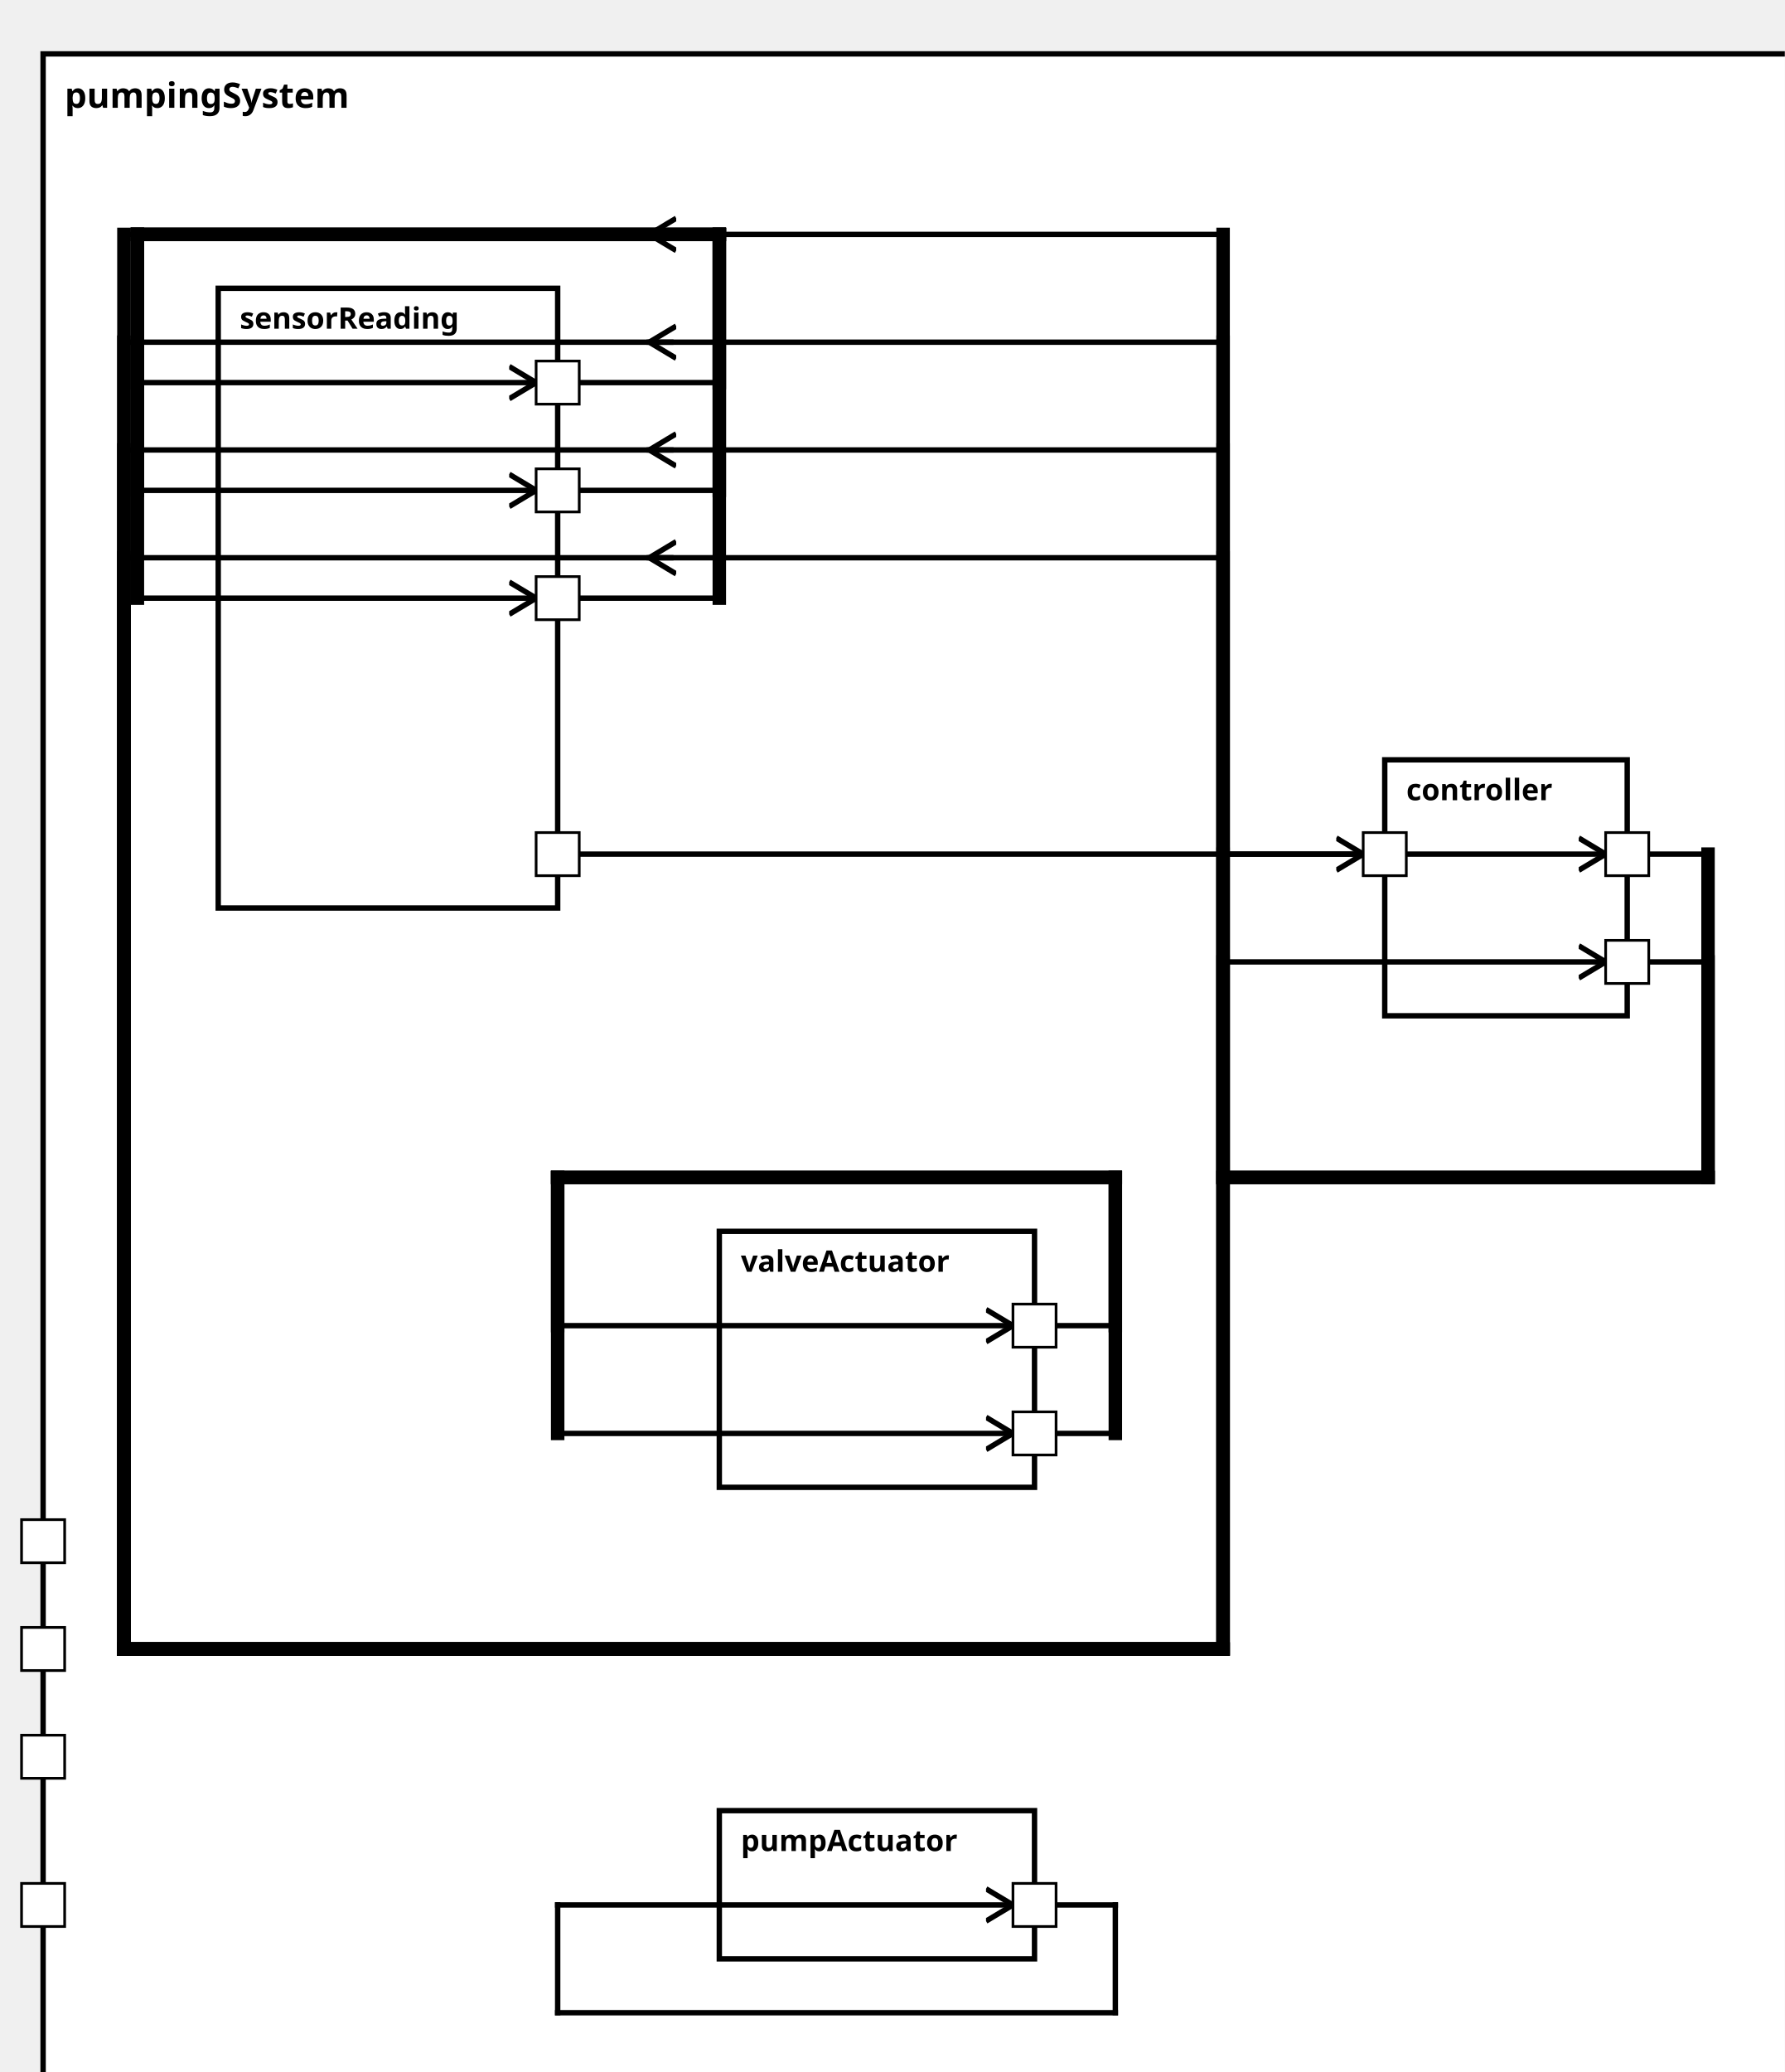
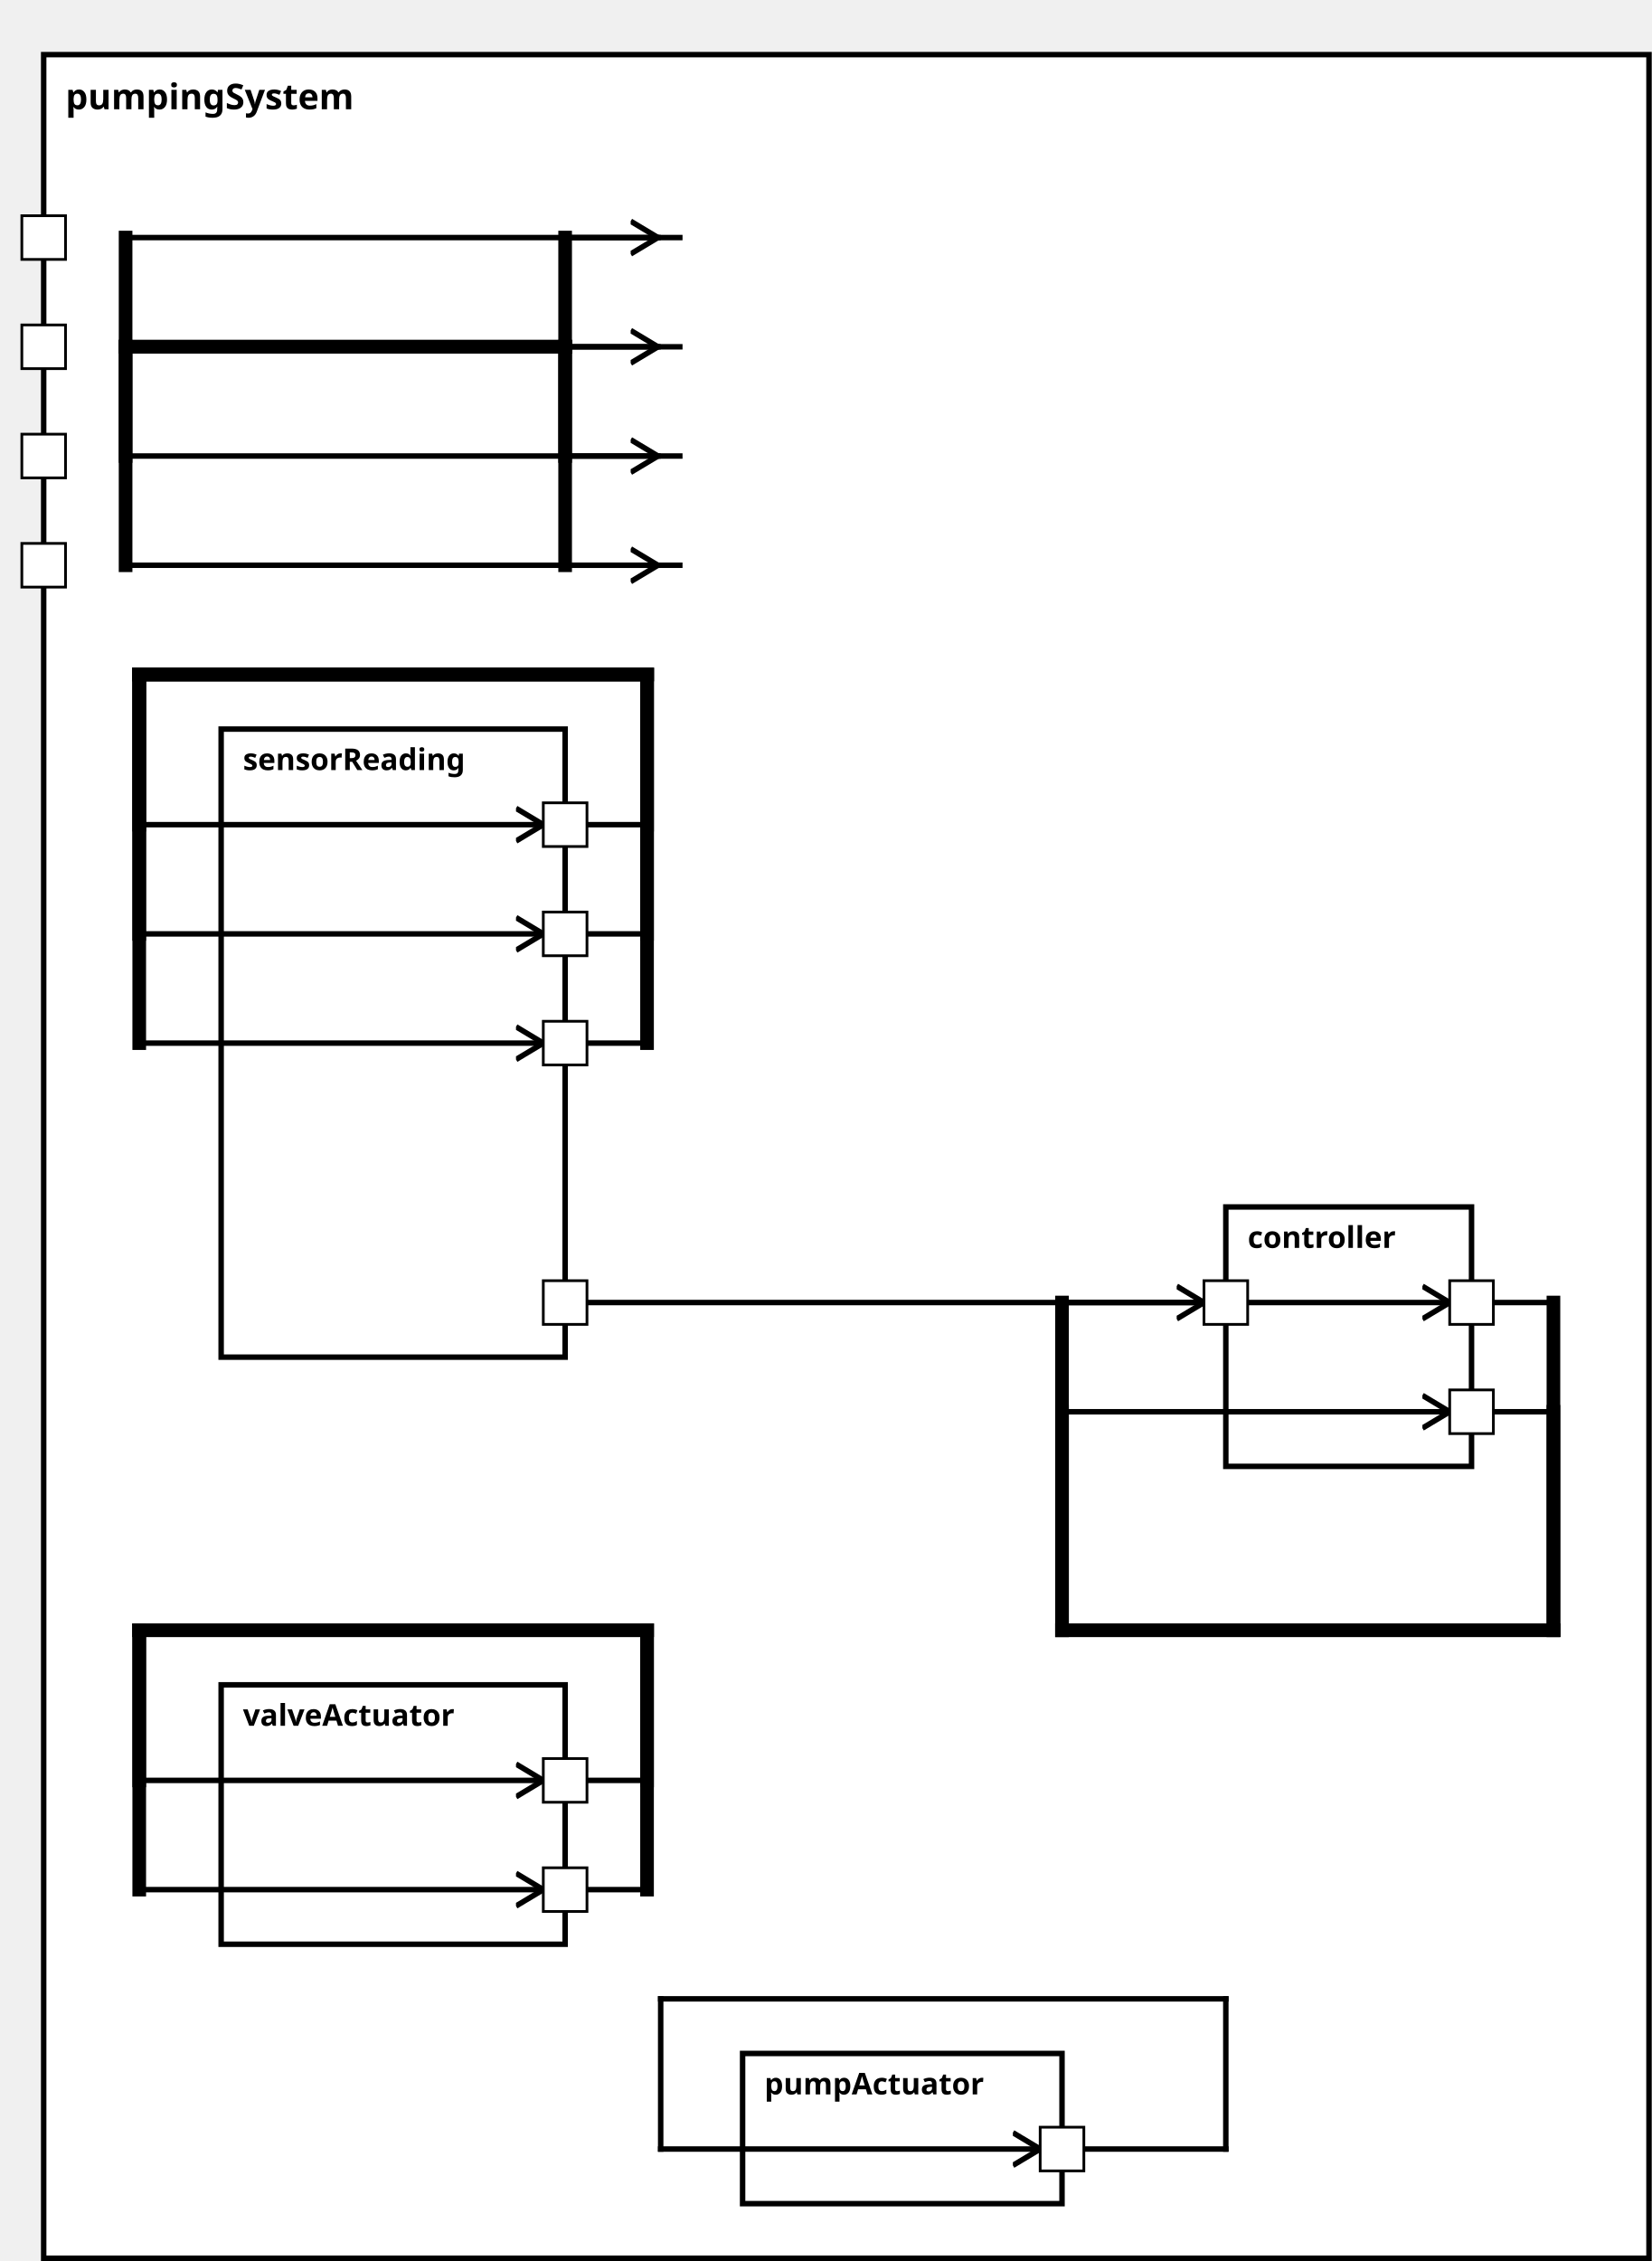
<svg xmlns="http://www.w3.org/2000/svg" xmlns:xlink="http://www.w3.org/1999/xlink" width="100%" height="100%" version="1.1">
  <svg version="1.1">
    <g transform="translate(16 20)">
-       <rect id="203" width="653" height="767" style="fill:white;stroke:black;stroke-width:2;fill-opacity:1.0;stroke-opacity:1.0" />
+       <rect id="203" width="588" height="807" style="fill:white;stroke:black;stroke-width:2;fill-opacity:1.0;stroke-opacity:1.0" />
      <text x="8" y="20" style="font-weight: bold" font-family="Verdana" font-size="13" fill="black">
            pumpingSystem
    </text>
    </g>
  </svg>
-   <g transform="translate(81 107)">
+   <g transform="translate(81 267)">
    <rect data-name="pumpStationExample.pumpStation.pumpingSystem.sensorReading" id="204" width="126" height="230" style="fill:white;stroke:black;stroke-width:2;fill-opacity:1.0;stroke-opacity:1.0" />
    <text x="8" y="15" alignment-baseline="middle" style="font-weight: bold" font-family="Verdana" font-size="11" fill="black">
    sensorReading
    </text>
  </g>
-   <g transform="translate(514 282)">
+   <g transform="translate(449 442)">
    <rect data-name="pumpStationExample.pumpStation.pumpingSystem.controller" id="207" width="90" height="95" style="fill:white;stroke:black;stroke-width:2;fill-opacity:1.0;stroke-opacity:1.0" />
    <text x="8" y="15" alignment-baseline="middle" style="font-weight: bold" font-family="Verdana" font-size="11" fill="black">
    controller
    </text>
  </g>
-   <g transform="translate(267 672)">
+   <g transform="translate(272 752)">
    <rect data-name="pumpStationExample.pumpStation.pumpingSystem.pumpActuator" id="206" width="117" height="55" style="fill:white;stroke:black;stroke-width:2;fill-opacity:1.0;stroke-opacity:1.0" />
    <text x="8" y="15" alignment-baseline="middle" style="font-weight: bold" font-family="Verdana" font-size="11" fill="black">
    pumpActuator
    </text>
  </g>
-   <g transform="translate(267 457)">
-     <rect data-name="pumpStationExample.pumpStation.pumpingSystem.valveActuator" id="205" width="117" height="95" style="fill:white;stroke:black;stroke-width:2;fill-opacity:1.0;stroke-opacity:1.0" />
+   <g transform="translate(81 617)">
+     <rect data-name="pumpStationExample.pumpStation.pumpingSystem.valveActuator" id="205" width="126" height="95" style="fill:white;stroke:black;stroke-width:2;fill-opacity:1.0;stroke-opacity:1.0" />
    <text x="8" y="15" alignment-baseline="middle" style="font-weight: bold" font-family="Verdana" font-size="11" fill="black">
    valveActuator
    </text>
  </g>
  <defs>
    <marker id="0,0,0" markerWidth="13" markerHeight="13" refX="5" refY="5" orient="auto">
      <polyline points="0,2 5,5 0,8" style="fill:none; stroke:rgb(0,0,0);                     stroke-width:1" />
    </marker>
  </defs>
-   <line stroke-linecap="square" x1="384" y1="707" x2="414" y2="707" style="stroke:rgb(0, 0,0);             stroke-width:2; " />
-   <line stroke-linecap="square" x1="414" y1="707" x2="414" y2="747" style="stroke:rgb(0, 0,0);             stroke-width:2; " />
-   <line stroke-linecap="square" x1="414" y1="747" x2="207" y2="747" style="stroke:rgb(0, 0,0);             stroke-width:2; " />
-   <line stroke-linecap="square" x1="207" y1="747" x2="207" y2="707" style="stroke:rgb(0, 0,0);             stroke-width:2; " />
-   <line stroke-linecap="square" x1="207" y1="707" x2="376" y2="707" style="stroke:rgb(0, 0,0);             stroke-width:2;                 marker-end: url(#0,0,0)             " />
-   <line stroke-linecap="square" x1="384" y1="492" x2="414" y2="492" style="stroke:rgb(0, 0,0);             stroke-width:2; " />
-   <line stroke-linecap="square" x1="414" y1="492" x2="414" y2="437" style="stroke:rgb(0, 0,0);             stroke-width:5; " />
-   <line stroke-linecap="square" x1="414" y1="437" x2="207" y2="437" style="stroke:rgb(0, 0,0);             stroke-width:5; " />
-   <line stroke-linecap="square" x1="207" y1="437" x2="207" y2="492" style="stroke:rgb(0, 0,0);             stroke-width:5; " />
-   <line stroke-linecap="square" x1="207" y1="492" x2="376" y2="492" style="stroke:rgb(0, 0,0);             stroke-width:2;                 marker-end: url(#0,0,0)             " />
-   <line stroke-linecap="square" x1="384" y1="532" x2="414" y2="532" style="stroke:rgb(0, 0,0);             stroke-width:2; " />
-   <line stroke-linecap="square" x1="414" y1="532" x2="414" y2="437" style="stroke:rgb(0, 0,0);             stroke-width:5; " />
-   <line stroke-linecap="square" x1="414" y1="437" x2="207" y2="437" style="stroke:rgb(0, 0,0);             stroke-width:5; " />
-   <line stroke-linecap="square" x1="207" y1="437" x2="207" y2="532" style="stroke:rgb(0, 0,0);             stroke-width:5; " />
-   <line stroke-linecap="square" x1="207" y1="532" x2="376" y2="532" style="stroke:rgb(0, 0,0);             stroke-width:2;                 marker-end: url(#0,0,0)             " />
+   <line stroke-linecap="square" x1="389" y1="787" x2="449" y2="787" style="stroke:rgb(0, 0,0);             stroke-width:2; " />
+   <line stroke-linecap="square" x1="449" y1="787" x2="449" y2="732" style="stroke:rgb(0, 0,0);             stroke-width:2; " />
+   <line stroke-linecap="square" x1="449" y1="732" x2="242" y2="732" style="stroke:rgb(0, 0,0);             stroke-width:2; " />
+   <line stroke-linecap="square" x1="242" y1="732" x2="242" y2="787" style="stroke:rgb(0, 0,0);             stroke-width:2; " />
+   <line stroke-linecap="square" x1="242" y1="787" x2="381" y2="787" style="stroke:rgb(0, 0,0);             stroke-width:2;                 marker-end: url(#0,0,0)             " />
+   <line stroke-linecap="square" x1="207" y1="652" x2="237" y2="652" style="stroke:rgb(0, 0,0);             stroke-width:2; " />
+   <line stroke-linecap="square" x1="237" y1="652" x2="237" y2="597" style="stroke:rgb(0, 0,0);             stroke-width:5; " />
+   <line stroke-linecap="square" x1="237" y1="597" x2="51" y2="597" style="stroke:rgb(0, 0,0);             stroke-width:5; " />
+   <line stroke-linecap="square" x1="51" y1="597" x2="51" y2="652" style="stroke:rgb(0, 0,0);             stroke-width:5; " />
+   <line stroke-linecap="square" x1="51" y1="652" x2="199" y2="652" style="stroke:rgb(0, 0,0);             stroke-width:2;                 marker-end: url(#0,0,0)             " />
+   <line stroke-linecap="square" x1="207" y1="692" x2="237" y2="692" style="stroke:rgb(0, 0,0);             stroke-width:2; " />
+   <line stroke-linecap="square" x1="237" y1="692" x2="237" y2="597" style="stroke:rgb(0, 0,0);             stroke-width:5; " />
+   <line stroke-linecap="square" x1="237" y1="597" x2="51" y2="597" style="stroke:rgb(0, 0,0);             stroke-width:5; " />
+   <line stroke-linecap="square" x1="51" y1="597" x2="51" y2="692" style="stroke:rgb(0, 0,0);             stroke-width:5; " />
+   <line stroke-linecap="square" x1="51" y1="692" x2="199" y2="692" style="stroke:rgb(0, 0,0);             stroke-width:2;                 marker-end: url(#0,0,0)             " />
+   <line stroke-linecap="square" x1="249" y1="167" x2="46" y2="167" style="stroke:rgb(0, 0,0);             stroke-width:2; " />
+   <line stroke-linecap="square" x1="46" y1="167" x2="46" y2="127" style="stroke:rgb(0, 0,0);             stroke-width:5; " />
+   <line stroke-linecap="square" x1="46" y1="127" x2="207" y2="127" style="stroke:rgb(0, 0,0);             stroke-width:5; " />
+   <line stroke-linecap="square" x1="207" y1="127" x2="207" y2="167" style="stroke:rgb(0, 0,0);             stroke-width:5; " />
+   <line stroke-linecap="square" x1="207" y1="167" x2="241" y2="167" style="stroke:rgb(0, 0,0);             stroke-width:2;                 marker-end: url(#0,0,0)             " />
+   <line stroke-linecap="square" x1="249" y1="127" x2="46" y2="127" style="stroke:rgb(0, 0,0);             stroke-width:2; " />
+   <line stroke-linecap="square" x1="46" y1="127" x2="46" y2="127" style="stroke:rgb(0, 0,0);             stroke-width:5; " />
+   <line stroke-linecap="square" x1="46" y1="127" x2="207" y2="127" style="stroke:rgb(0, 0,0);             stroke-width:5; " />
+   <line stroke-linecap="square" x1="207" y1="127" x2="207" y2="127" style="stroke:rgb(0, 0,0);             stroke-width:5; " />
+   <line stroke-linecap="square" x1="207" y1="127" x2="241" y2="127" style="stroke:rgb(0, 0,0);             stroke-width:2;                 marker-end: url(#0,0,0)             " />
  <line stroke-linecap="square" x1="249" y1="207" x2="46" y2="207" style="stroke:rgb(0, 0,0);             stroke-width:2; " />
-   <line stroke-linecap="square" x1="46" y1="207" x2="46" y2="612" style="stroke:rgb(0, 0,0);             stroke-width:5; " />
-   <line stroke-linecap="square" x1="46" y1="612" x2="454" y2="612" style="stroke:rgb(0, 0,0);             stroke-width:5; " />
-   <line stroke-linecap="square" x1="454" y1="612" x2="454" y2="207" style="stroke:rgb(0, 0,0);             stroke-width:5; " />
-   <line stroke-linecap="square" x1="454" y1="207" x2="241" y2="207" style="stroke:rgb(0, 0,0);             stroke-width:2;                 marker-end: url(#0,0,0)             " />
-   <line stroke-linecap="square" x1="249" y1="167" x2="46" y2="167" style="stroke:rgb(0, 0,0);             stroke-width:2; " />
-   <line stroke-linecap="square" x1="46" y1="167" x2="46" y2="612" style="stroke:rgb(0, 0,0);             stroke-width:5; " />
-   <line stroke-linecap="square" x1="46" y1="612" x2="454" y2="612" style="stroke:rgb(0, 0,0);             stroke-width:5; " />
-   <line stroke-linecap="square" x1="454" y1="612" x2="454" y2="167" style="stroke:rgb(0, 0,0);             stroke-width:5; " />
-   <line stroke-linecap="square" x1="454" y1="167" x2="241" y2="167" style="stroke:rgb(0, 0,0);             stroke-width:2;                 marker-end: url(#0,0,0)             " />
+   <line stroke-linecap="square" x1="46" y1="207" x2="46" y2="127" style="stroke:rgb(0, 0,0);             stroke-width:5; " />
+   <line stroke-linecap="square" x1="46" y1="127" x2="207" y2="127" style="stroke:rgb(0, 0,0);             stroke-width:5; " />
+   <line stroke-linecap="square" x1="207" y1="127" x2="207" y2="207" style="stroke:rgb(0, 0,0);             stroke-width:5; " />
+   <line stroke-linecap="square" x1="207" y1="207" x2="241" y2="207" style="stroke:rgb(0, 0,0);             stroke-width:2;                 marker-end: url(#0,0,0)             " />
  <line stroke-linecap="square" x1="249" y1="87" x2="46" y2="87" style="stroke:rgb(0, 0,0);             stroke-width:2; " />
-   <line stroke-linecap="square" x1="46" y1="87" x2="46" y2="612" style="stroke:rgb(0, 0,0);             stroke-width:5; " />
-   <line stroke-linecap="square" x1="46" y1="612" x2="454" y2="612" style="stroke:rgb(0, 0,0);             stroke-width:5; " />
-   <line stroke-linecap="square" x1="454" y1="612" x2="454" y2="87" style="stroke:rgb(0, 0,0);             stroke-width:5; " />
-   <line stroke-linecap="square" x1="454" y1="87" x2="241" y2="87" style="stroke:rgb(0, 0,0);             stroke-width:2;                 marker-end: url(#0,0,0)             " />
-   <line stroke-linecap="square" x1="249" y1="127" x2="46" y2="127" style="stroke:rgb(0, 0,0);             stroke-width:2; " />
-   <line stroke-linecap="square" x1="46" y1="127" x2="46" y2="612" style="stroke:rgb(0, 0,0);             stroke-width:5; " />
-   <line stroke-linecap="square" x1="46" y1="612" x2="454" y2="612" style="stroke:rgb(0, 0,0);             stroke-width:5; " />
-   <line stroke-linecap="square" x1="454" y1="612" x2="454" y2="127" style="stroke:rgb(0, 0,0);             stroke-width:5; " />
-   <line stroke-linecap="square" x1="454" y1="127" x2="241" y2="127" style="stroke:rgb(0, 0,0);             stroke-width:2;                 marker-end: url(#0,0,0)             " />
-   <line stroke-linecap="square" x1="207" y1="142" x2="267" y2="142" style="stroke:rgb(0, 0,0);             stroke-width:2; " />
-   <line stroke-linecap="square" x1="267" y1="142" x2="267" y2="87" style="stroke:rgb(0, 0,0);             stroke-width:5; " />
-   <line stroke-linecap="square" x1="267" y1="87" x2="51" y2="87" style="stroke:rgb(0, 0,0);             stroke-width:5; " />
-   <line stroke-linecap="square" x1="51" y1="87" x2="51" y2="142" style="stroke:rgb(0, 0,0);             stroke-width:5; " />
-   <line stroke-linecap="square" x1="51" y1="142" x2="199" y2="142" style="stroke:rgb(0, 0,0);             stroke-width:2;                 marker-end: url(#0,0,0)             " />
-   <line stroke-linecap="square" x1="207" y1="317" x2="506" y2="317" style="stroke:rgb(0, 0,0);             stroke-width:2;                 marker-end: url(#0,0,0)             " />
-   <line stroke-linecap="square" x1="207" y1="182" x2="267" y2="182" style="stroke:rgb(0, 0,0);             stroke-width:2; " />
-   <line stroke-linecap="square" x1="267" y1="182" x2="267" y2="87" style="stroke:rgb(0, 0,0);             stroke-width:5; " />
-   <line stroke-linecap="square" x1="267" y1="87" x2="51" y2="87" style="stroke:rgb(0, 0,0);             stroke-width:5; " />
-   <line stroke-linecap="square" x1="51" y1="87" x2="51" y2="182" style="stroke:rgb(0, 0,0);             stroke-width:5; " />
-   <line stroke-linecap="square" x1="51" y1="182" x2="199" y2="182" style="stroke:rgb(0, 0,0);             stroke-width:2;                 marker-end: url(#0,0,0)             " />
-   <line stroke-linecap="square" x1="207" y1="222" x2="267" y2="222" style="stroke:rgb(0, 0,0);             stroke-width:2; " />
-   <line stroke-linecap="square" x1="267" y1="222" x2="267" y2="87" style="stroke:rgb(0, 0,0);             stroke-width:5; " />
-   <line stroke-linecap="square" x1="267" y1="87" x2="51" y2="87" style="stroke:rgb(0, 0,0);             stroke-width:5; " />
-   <line stroke-linecap="square" x1="51" y1="87" x2="51" y2="222" style="stroke:rgb(0, 0,0);             stroke-width:5; " />
-   <line stroke-linecap="square" x1="51" y1="222" x2="199" y2="222" style="stroke:rgb(0, 0,0);             stroke-width:2;                 marker-end: url(#0,0,0)             " />
-   <line stroke-linecap="square" x1="604" y1="317" x2="634" y2="317" style="stroke:rgb(0, 0,0);             stroke-width:2; " />
-   <line stroke-linecap="square" x1="634" y1="317" x2="634" y2="437" style="stroke:rgb(0, 0,0);             stroke-width:5; " />
-   <line stroke-linecap="square" x1="634" y1="437" x2="454" y2="437" style="stroke:rgb(0, 0,0);             stroke-width:5; " />
-   <line stroke-linecap="square" x1="454" y1="437" x2="454" y2="317" style="stroke:rgb(0, 0,0);             stroke-width:5; " />
-   <line stroke-linecap="square" x1="454" y1="317" x2="596" y2="317" style="stroke:rgb(0, 0,0);             stroke-width:2;                 marker-end: url(#0,0,0)             " />
-   <line stroke-linecap="square" x1="604" y1="357" x2="634" y2="357" style="stroke:rgb(0, 0,0);             stroke-width:2; " />
-   <line stroke-linecap="square" x1="634" y1="357" x2="634" y2="437" style="stroke:rgb(0, 0,0);             stroke-width:5; " />
-   <line stroke-linecap="square" x1="634" y1="437" x2="454" y2="437" style="stroke:rgb(0, 0,0);             stroke-width:5; " />
-   <line stroke-linecap="square" x1="454" y1="437" x2="454" y2="357" style="stroke:rgb(0, 0,0);             stroke-width:5; " />
-   <line stroke-linecap="square" x1="454" y1="357" x2="596" y2="357" style="stroke:rgb(0, 0,0);             stroke-width:2;                 marker-end: url(#0,0,0)             " />
+   <line stroke-linecap="square" x1="46" y1="87" x2="46" y2="127" style="stroke:rgb(0, 0,0);             stroke-width:5; " />
+   <line stroke-linecap="square" x1="46" y1="127" x2="207" y2="127" style="stroke:rgb(0, 0,0);             stroke-width:5; " />
+   <line stroke-linecap="square" x1="207" y1="127" x2="207" y2="87" style="stroke:rgb(0, 0,0);             stroke-width:5; " />
+   <line stroke-linecap="square" x1="207" y1="87" x2="241" y2="87" style="stroke:rgb(0, 0,0);             stroke-width:2;                 marker-end: url(#0,0,0)             " />
+   <line stroke-linecap="square" x1="207" y1="302" x2="237" y2="302" style="stroke:rgb(0, 0,0);             stroke-width:2; " />
+   <line stroke-linecap="square" x1="237" y1="302" x2="237" y2="247" style="stroke:rgb(0, 0,0);             stroke-width:5; " />
+   <line stroke-linecap="square" x1="237" y1="247" x2="51" y2="247" style="stroke:rgb(0, 0,0);             stroke-width:5; " />
+   <line stroke-linecap="square" x1="51" y1="247" x2="51" y2="302" style="stroke:rgb(0, 0,0);             stroke-width:5; " />
+   <line stroke-linecap="square" x1="51" y1="302" x2="199" y2="302" style="stroke:rgb(0, 0,0);             stroke-width:2;                 marker-end: url(#0,0,0)             " />
+   <line stroke-linecap="square" x1="207" y1="477" x2="441" y2="477" style="stroke:rgb(0, 0,0);             stroke-width:2;                 marker-end: url(#0,0,0)             " />
+   <line stroke-linecap="square" x1="207" y1="342" x2="237" y2="342" style="stroke:rgb(0, 0,0);             stroke-width:2; " />
+   <line stroke-linecap="square" x1="237" y1="342" x2="237" y2="247" style="stroke:rgb(0, 0,0);             stroke-width:5; " />
+   <line stroke-linecap="square" x1="237" y1="247" x2="51" y2="247" style="stroke:rgb(0, 0,0);             stroke-width:5; " />
+   <line stroke-linecap="square" x1="51" y1="247" x2="51" y2="342" style="stroke:rgb(0, 0,0);             stroke-width:5; " />
+   <line stroke-linecap="square" x1="51" y1="342" x2="199" y2="342" style="stroke:rgb(0, 0,0);             stroke-width:2;                 marker-end: url(#0,0,0)             " />
+   <line stroke-linecap="square" x1="207" y1="382" x2="237" y2="382" style="stroke:rgb(0, 0,0);             stroke-width:2; " />
+   <line stroke-linecap="square" x1="237" y1="382" x2="237" y2="247" style="stroke:rgb(0, 0,0);             stroke-width:5; " />
+   <line stroke-linecap="square" x1="237" y1="247" x2="51" y2="247" style="stroke:rgb(0, 0,0);             stroke-width:5; " />
+   <line stroke-linecap="square" x1="51" y1="247" x2="51" y2="382" style="stroke:rgb(0, 0,0);             stroke-width:5; " />
+   <line stroke-linecap="square" x1="51" y1="382" x2="199" y2="382" style="stroke:rgb(0, 0,0);             stroke-width:2;                 marker-end: url(#0,0,0)             " />
+   <line stroke-linecap="square" x1="539" y1="477" x2="569" y2="477" style="stroke:rgb(0, 0,0);             stroke-width:2; " />
+   <line stroke-linecap="square" x1="569" y1="477" x2="569" y2="597" style="stroke:rgb(0, 0,0);             stroke-width:5; " />
+   <line stroke-linecap="square" x1="569" y1="597" x2="389" y2="597" style="stroke:rgb(0, 0,0);             stroke-width:5; " />
+   <line stroke-linecap="square" x1="389" y1="597" x2="389" y2="477" style="stroke:rgb(0, 0,0);             stroke-width:5; " />
+   <line stroke-linecap="square" x1="389" y1="477" x2="531" y2="477" style="stroke:rgb(0, 0,0);             stroke-width:2;                 marker-end: url(#0,0,0)             " />
+   <line stroke-linecap="square" x1="539" y1="517" x2="569" y2="517" style="stroke:rgb(0, 0,0);             stroke-width:2; " />
+   <line stroke-linecap="square" x1="569" y1="517" x2="569" y2="597" style="stroke:rgb(0, 0,0);             stroke-width:5; " />
+   <line stroke-linecap="square" x1="569" y1="597" x2="389" y2="597" style="stroke:rgb(0, 0,0);             stroke-width:5; " />
+   <line stroke-linecap="square" x1="389" y1="597" x2="389" y2="517" style="stroke:rgb(0, 0,0);             stroke-width:5; " />
+   <line stroke-linecap="square" x1="389" y1="517" x2="531" y2="517" style="stroke:rgb(0, 0,0);             stroke-width:2;                 marker-end: url(#0,0,0)             " />
  <defs>
    <rect id="port" x="0" y="0" width="16" height="16" style="fill:white;stroke:rgb(0,0,0);stroke-width:1;fill-opacity:1.0;stroke-opacity:1.0" />
  </defs>
-   <use x="8" y="604" xlink:href="#port" />
-   <text text-anchor="end" alignment-baseline="middle" x="4" y="614" transform="rotate(0,4,614)" style="font-weight: regular" font-family="Verdana" font-size="9" fill="black">
+   <use x="8" y="119" xlink:href="#port" />
+   <text text-anchor="end" alignment-baseline="middle" x="4" y="129" transform="rotate(0,4,129)" style="font-weight: regular" font-family="Verdana" font-size="9" fill="black">

</text>
-   <use x="8" y="564" xlink:href="#port" />
-   <text text-anchor="end" alignment-baseline="middle" x="4" y="574" transform="rotate(0,4,574)" style="font-weight: regular" font-family="Verdana" font-size="9" fill="black">
+   <use x="8" y="79" xlink:href="#port" />
+   <text text-anchor="end" alignment-baseline="middle" x="4" y="89" transform="rotate(0,4,89)" style="font-weight: regular" font-family="Verdana" font-size="9" fill="black">

</text>
-   <use x="8" y="699" xlink:href="#port" />
-   <text text-anchor="end" alignment-baseline="middle" x="4" y="709" transform="rotate(0,4,709)" style="font-weight: regular" font-family="Verdana" font-size="9" fill="black">
+   <use x="8" y="199" xlink:href="#port" />
+   <text text-anchor="end" alignment-baseline="middle" x="4" y="209" transform="rotate(0,4,209)" style="font-weight: regular" font-family="Verdana" font-size="9" fill="black">

</text>
-   <use x="8" y="644" xlink:href="#port" />
-   <text text-anchor="end" alignment-baseline="middle" x="4" y="654" transform="rotate(0,4,654)" style="font-weight: regular" font-family="Verdana" font-size="9" fill="black">
+   <use x="8" y="159" xlink:href="#port" />
+   <text text-anchor="end" alignment-baseline="middle" x="4" y="169" transform="rotate(0,4,169)" style="font-weight: regular" font-family="Verdana" font-size="9" fill="black">

</text>
-   <use x="199" y="134" xlink:href="#port" />
-   <text text-anchor="end" alignment-baseline="middle" x="196" y="144" transform="rotate(0,196,144)" style="font-weight: regular" font-family="Verdana" font-size="9" fill="black">
+   <use x="199" y="294" xlink:href="#port" />
+   <text text-anchor="end" alignment-baseline="middle" x="196" y="304" transform="rotate(0,196,304)" style="font-weight: regular" font-family="Verdana" font-size="9" fill="black">

</text>
-   <use x="199" y="309" xlink:href="#port" />
-   <text text-anchor="end" alignment-baseline="middle" x="196" y="319" transform="rotate(0,196,319)" style="font-weight: regular" font-family="Verdana" font-size="9" fill="black">
+   <use x="199" y="469" xlink:href="#port" />
+   <text text-anchor="end" alignment-baseline="middle" x="196" y="479" transform="rotate(0,196,479)" style="font-weight: regular" font-family="Verdana" font-size="9" fill="black">

</text>
-   <use x="199" y="214" xlink:href="#port" />
-   <text text-anchor="end" alignment-baseline="middle" x="196" y="224" transform="rotate(0,196,224)" style="font-weight: regular" font-family="Verdana" font-size="9" fill="black">
+   <use x="199" y="374" xlink:href="#port" />
+   <text text-anchor="end" alignment-baseline="middle" x="196" y="384" transform="rotate(0,196,384)" style="font-weight: regular" font-family="Verdana" font-size="9" fill="black">

</text>
-   <use x="199" y="174" xlink:href="#port" />
-   <text text-anchor="end" alignment-baseline="middle" x="196" y="184" transform="rotate(0,196,184)" style="font-weight: regular" font-family="Verdana" font-size="9" fill="black">
+   <use x="199" y="334" xlink:href="#port" />
+   <text text-anchor="end" alignment-baseline="middle" x="196" y="344" transform="rotate(0,196,344)" style="font-weight: regular" font-family="Verdana" font-size="9" fill="black">

</text>
-   <use x="506" y="309" xlink:href="#port" />
-   <text text-anchor="start" alignment-baseline="middle" x="525" y="319" transform="rotate(0,525,319)" style="font-weight: regular" font-family="Verdana" font-size="9" fill="black">
+   <use x="441" y="469" xlink:href="#port" />
+   <text text-anchor="start" alignment-baseline="middle" x="460" y="479" transform="rotate(0,460,479)" style="font-weight: regular" font-family="Verdana" font-size="9" fill="black">

</text>
-   <use x="596" y="309" xlink:href="#port" />
-   <text text-anchor="end" alignment-baseline="middle" x="593" y="319" transform="rotate(0,593,319)" style="font-weight: regular" font-family="Verdana" font-size="9" fill="black">
+   <use x="531" y="469" xlink:href="#port" />
+   <text text-anchor="end" alignment-baseline="middle" x="528" y="479" transform="rotate(0,528,479)" style="font-weight: regular" font-family="Verdana" font-size="9" fill="black">

</text>
-   <use x="596" y="349" xlink:href="#port" />
-   <text text-anchor="end" alignment-baseline="middle" x="593" y="359" transform="rotate(0,593,359)" style="font-weight: regular" font-family="Verdana" font-size="9" fill="black">
+   <use x="531" y="509" xlink:href="#port" />
+   <text text-anchor="end" alignment-baseline="middle" x="528" y="519" transform="rotate(0,528,519)" style="font-weight: regular" font-family="Verdana" font-size="9" fill="black">

</text>
-   <use x="376" y="699" xlink:href="#port" />
-   <text text-anchor="end" alignment-baseline="middle" x="373" y="709" transform="rotate(0,373,709)" style="font-weight: regular" font-family="Verdana" font-size="9" fill="black">
+   <use x="381" y="779" xlink:href="#port" />
+   <text text-anchor="end" alignment-baseline="middle" x="378" y="789" transform="rotate(0,378,789)" style="font-weight: regular" font-family="Verdana" font-size="9" fill="black">

</text>
-   <use x="376" y="484" xlink:href="#port" />
-   <text text-anchor="end" alignment-baseline="middle" x="373" y="494" transform="rotate(0,373,494)" style="font-weight: regular" font-family="Verdana" font-size="9" fill="black">
+   <use x="199" y="644" xlink:href="#port" />
+   <text text-anchor="end" alignment-baseline="middle" x="196" y="654" transform="rotate(0,196,654)" style="font-weight: regular" font-family="Verdana" font-size="9" fill="black">

</text>
-   <use x="376" y="524" xlink:href="#port" />
-   <text text-anchor="end" alignment-baseline="middle" x="373" y="534" transform="rotate(0,373,534)" style="font-weight: regular" font-family="Verdana" font-size="9" fill="black">
+   <use x="199" y="684" xlink:href="#port" />
+   <text text-anchor="end" alignment-baseline="middle" x="196" y="694" transform="rotate(0,196,694)" style="font-weight: regular" font-family="Verdana" font-size="9" fill="black">

</text>
</svg>
